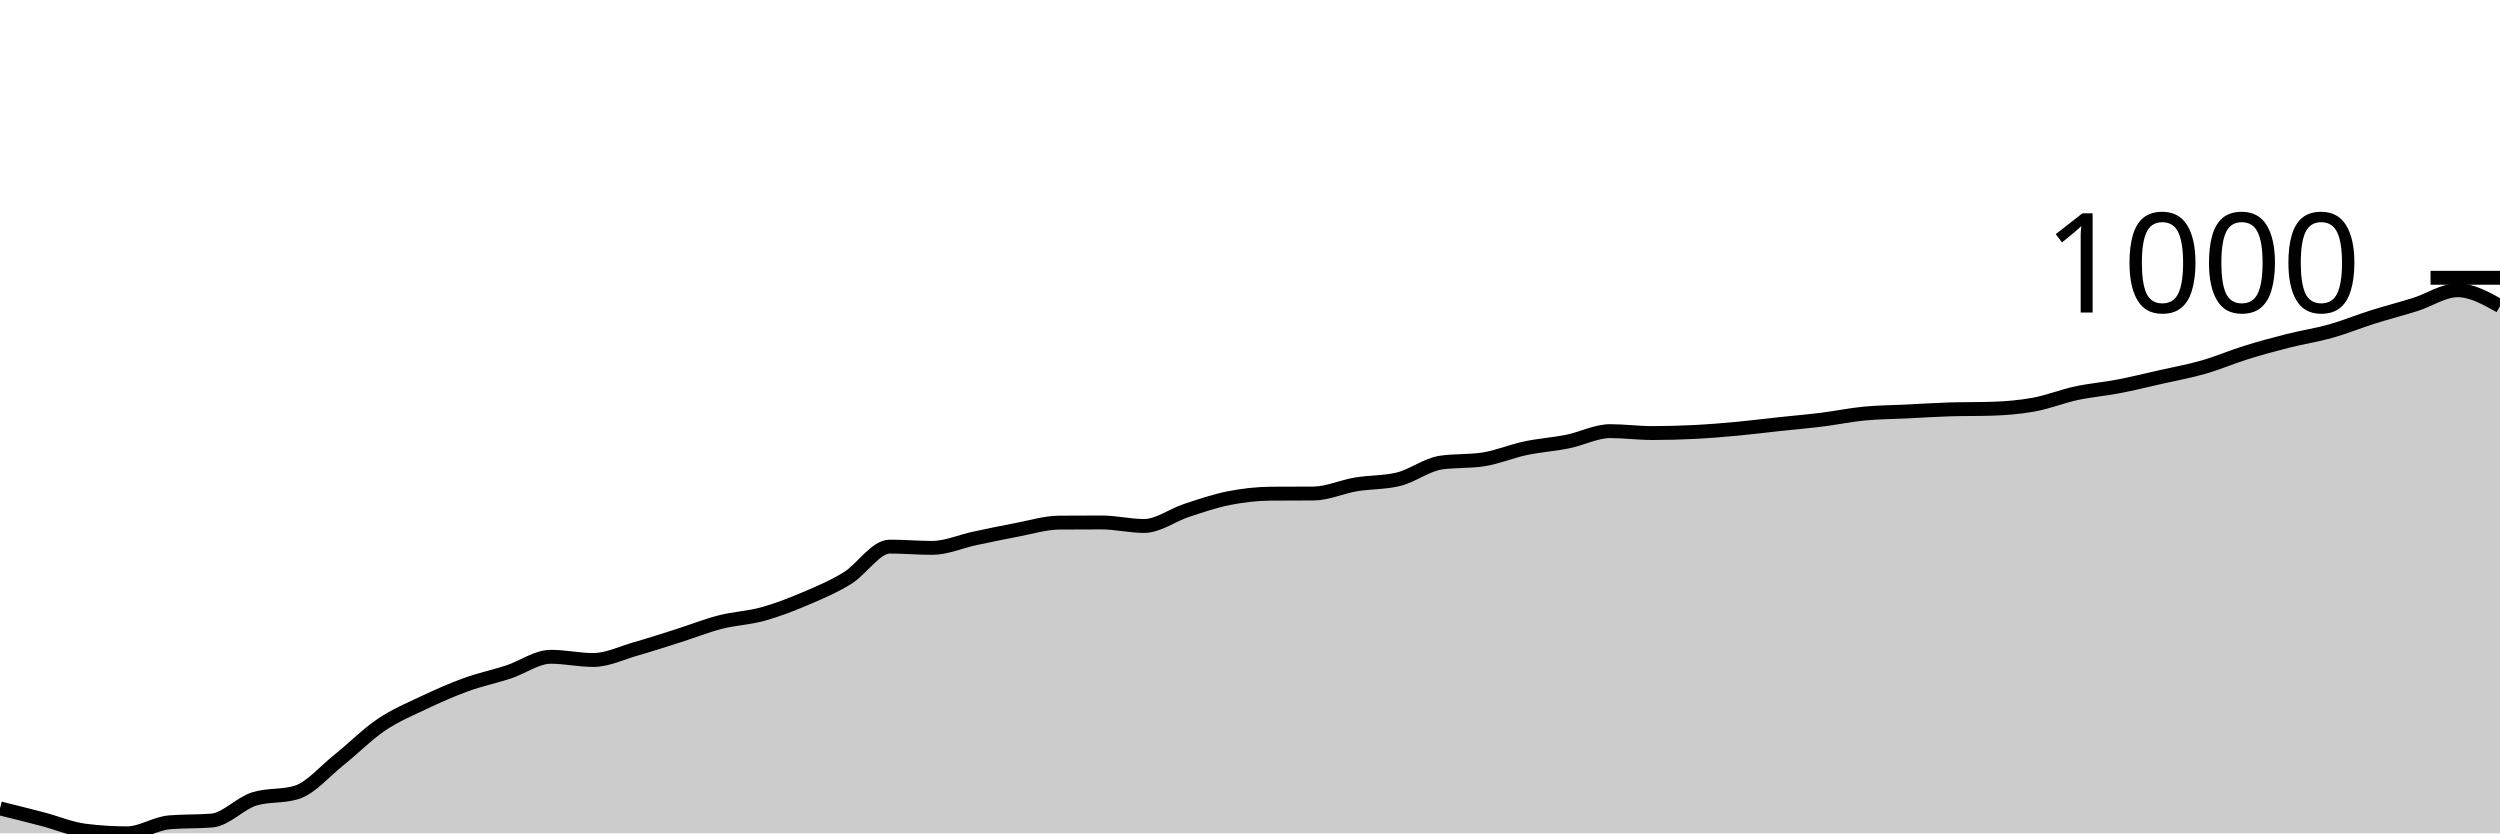
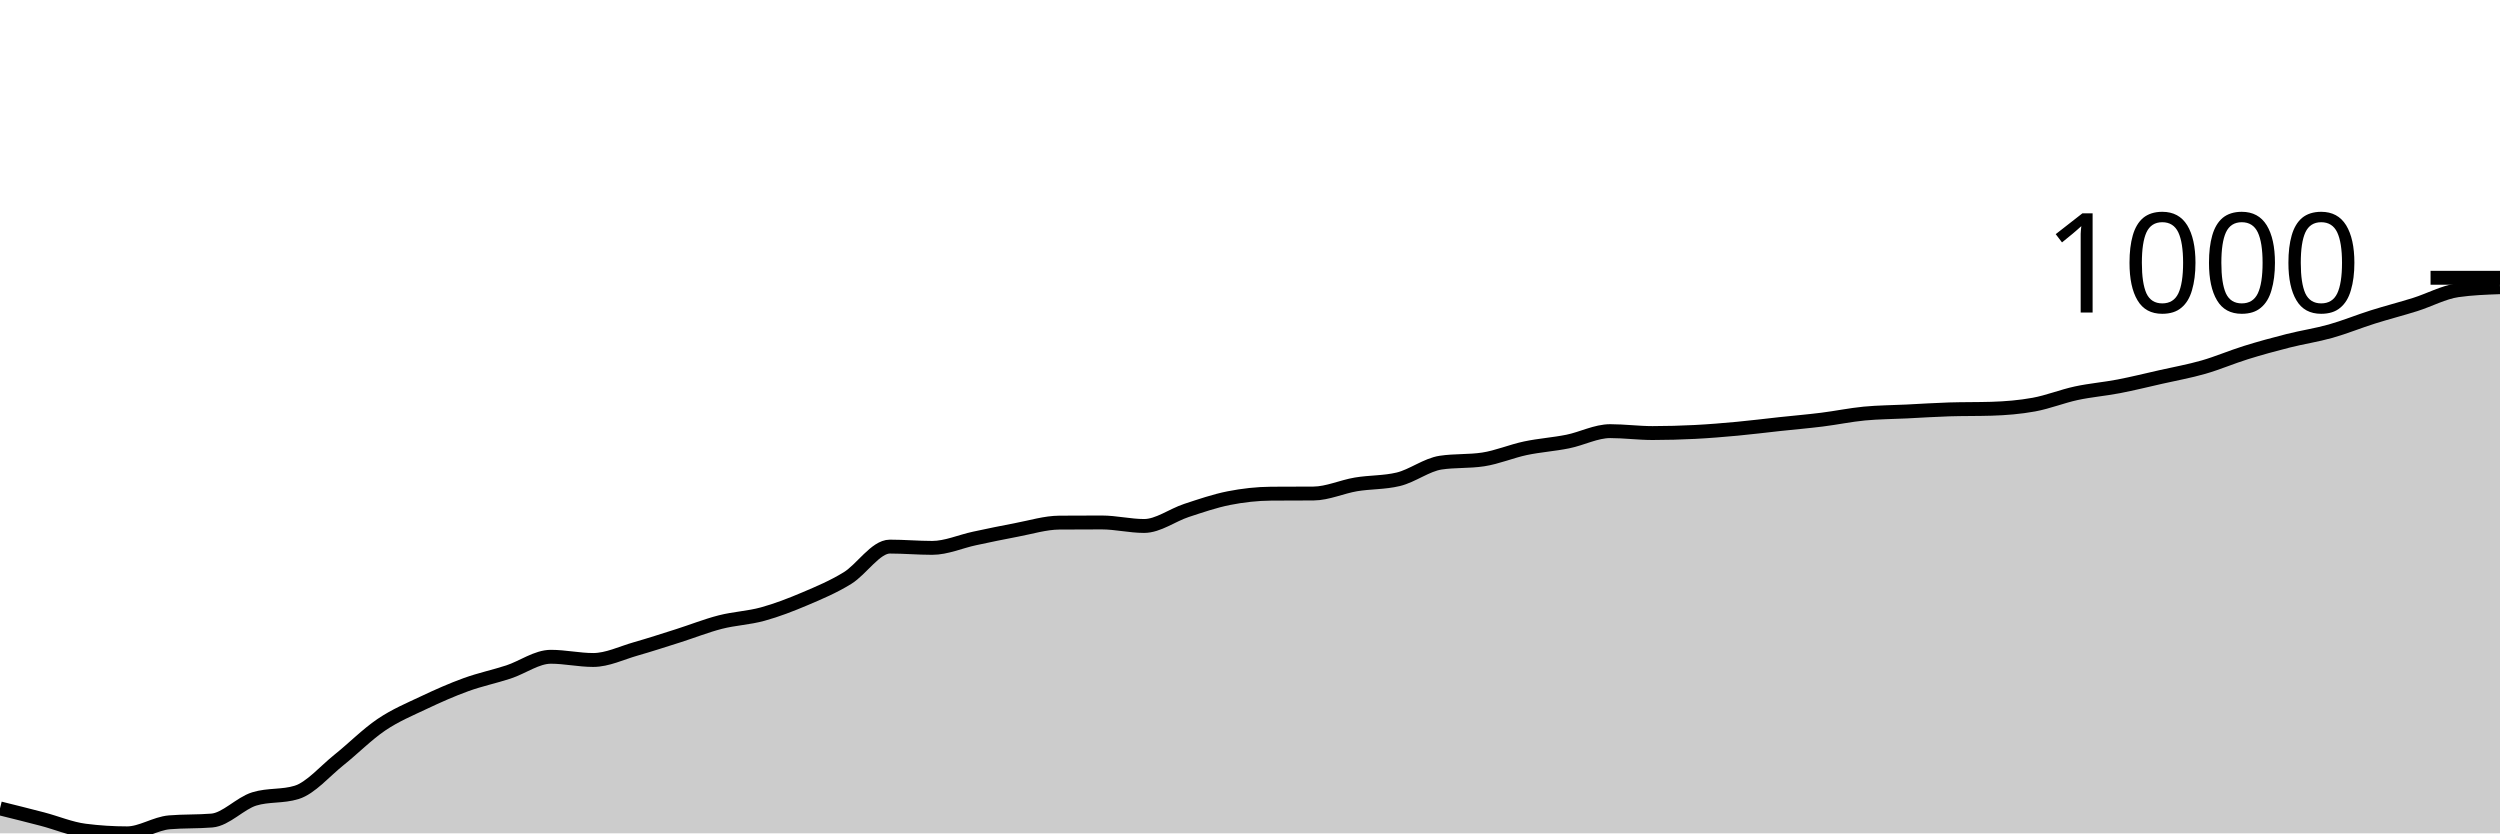
<svg xmlns="http://www.w3.org/2000/svg" viewBox="0 0 180 60">
  <g transform="translate(0,20)">
-     <path class="area" fill="rgba(0, 0, 0, 0.2)" d="M0,38.204C1.017,38.456,2.034,38.709,3.051,38.975C4.068,39.242,5.085,39.674,6.102,39.804C7.119,39.935,8.136,40,9.153,40C10.169,40,11.186,39.29,12.203,39.206C13.22,39.121,14.237,39.163,15.254,39.079C16.271,38.994,17.288,37.839,18.305,37.524C19.322,37.21,20.339,37.367,21.356,37.052C22.373,36.738,23.39,35.527,24.407,34.715C25.424,33.903,26.441,32.869,27.458,32.182C28.475,31.495,29.492,31.075,30.508,30.593C31.525,30.111,32.542,29.66,33.559,29.292C34.576,28.923,35.593,28.716,36.61,28.382C37.627,28.048,38.644,27.288,39.661,27.288C40.678,27.288,41.695,27.519,42.712,27.519C43.729,27.519,44.746,27.014,45.763,26.724C46.78,26.434,47.797,26.102,48.814,25.78C49.831,25.458,50.847,25.051,51.864,24.79C52.881,24.529,53.898,24.494,54.915,24.214C55.932,23.934,56.949,23.541,57.966,23.109C58.983,22.677,60,22.249,61.017,21.623C62.034,20.998,63.051,19.355,64.068,19.355C65.085,19.355,66.102,19.447,67.119,19.447C68.136,19.447,69.153,18.985,70.169,18.768C71.186,18.551,72.203,18.336,73.22,18.146C74.237,17.956,75.254,17.636,76.271,17.628C77.288,17.62,78.305,17.617,79.322,17.617C80.339,17.617,81.356,17.87,82.373,17.87C83.39,17.87,84.407,17.087,85.424,16.753C86.441,16.419,87.458,16.068,88.475,15.866C89.492,15.665,90.508,15.552,91.525,15.544C92.542,15.536,93.559,15.54,94.576,15.533C95.593,15.525,96.61,15.047,97.627,14.876C98.644,14.705,99.661,14.753,100.678,14.508C101.695,14.262,102.712,13.464,103.729,13.31C104.746,13.157,105.763,13.234,106.78,13.08C107.797,12.927,108.814,12.489,109.831,12.274C110.847,12.059,111.864,11.996,112.881,11.79C113.898,11.585,114.915,11.042,115.932,11.042C116.949,11.042,117.966,11.18,118.983,11.18C120,11.18,121.017,11.151,122.034,11.1C123.051,11.048,124.068,10.963,125.085,10.869C126.102,10.775,127.119,10.645,128.136,10.535C129.153,10.426,130.169,10.34,131.186,10.213C132.203,10.086,133.22,9.873,134.237,9.775C135.254,9.678,136.271,9.676,137.288,9.626C138.305,9.576,139.322,9.507,140.339,9.476C141.356,9.445,142.373,9.461,143.39,9.43C144.407,9.399,145.424,9.317,146.441,9.131C147.458,8.945,148.475,8.532,149.492,8.313C150.508,8.094,151.525,8.014,152.542,7.818C153.559,7.622,154.576,7.369,155.593,7.139C156.61,6.908,157.627,6.728,158.644,6.436C159.661,6.145,160.678,5.705,161.695,5.389C162.712,5.072,163.729,4.794,164.746,4.537C165.763,4.279,166.78,4.132,167.797,3.846C168.814,3.56,169.831,3.141,170.847,2.821C171.864,2.5,172.881,2.243,173.898,1.923C174.915,1.602,175.932,0.898,176.949,0.898C177.966,0.898,178.983,1.468,180,2.038L180,40C178.983,40,177.966,40,176.949,40C175.932,40,174.915,40,173.898,40C172.881,40,171.864,40,170.847,40C169.831,40,168.814,40,167.797,40C166.78,40,165.763,40,164.746,40C163.729,40,162.712,40,161.695,40C160.678,40,159.661,40,158.644,40C157.627,40,156.61,40,155.593,40C154.576,40,153.559,40,152.542,40C151.525,40,150.508,40,149.492,40C148.475,40,147.458,40,146.441,40C145.424,40,144.407,40,143.39,40C142.373,40,141.356,40,140.339,40C139.322,40,138.305,40,137.288,40C136.271,40,135.254,40,134.237,40C133.22,40,132.203,40,131.186,40C130.169,40,129.153,40,128.136,40C127.119,40,126.102,40,125.085,40C124.068,40,123.051,40,122.034,40C121.017,40,120,40,118.983,40C117.966,40,116.949,40,115.932,40C114.915,40,113.898,40,112.881,40C111.864,40,110.847,40,109.831,40C108.814,40,107.797,40,106.78,40C105.763,40,104.746,40,103.729,40C102.712,40,101.695,40,100.678,40C99.661,40,98.644,40,97.627,40C96.61,40,95.593,40,94.576,40C93.559,40,92.542,40,91.525,40C90.508,40,89.492,40,88.475,40C87.458,40,86.441,40,85.424,40C84.407,40,83.39,40,82.373,40C81.356,40,80.339,40,79.322,40C78.305,40,77.288,40,76.271,40C75.254,40,74.237,40,73.22,40C72.203,40,71.186,40,70.169,40C69.153,40,68.136,40,67.119,40C66.102,40,65.085,40,64.068,40C63.051,40,62.034,40,61.017,40C60,40,58.983,40,57.966,40C56.949,40,55.932,40,54.915,40C53.898,40,52.881,40,51.864,40C50.847,40,49.831,40,48.814,40C47.797,40,46.78,40,45.763,40C44.746,40,43.729,40,42.712,40C41.695,40,40.678,40,39.661,40C38.644,40,37.627,40,36.61,40C35.593,40,34.576,40,33.559,40C32.542,40,31.525,40,30.508,40C29.492,40,28.475,40,27.458,40C26.441,40,25.424,40,24.407,40C23.39,40,22.373,40,21.356,40C20.339,40,19.322,40,18.305,40C17.288,40,16.271,40,15.254,40C14.237,40,13.22,40,12.203,40C11.186,40,10.169,40,9.153,40C8.136,40,7.119,40,6.102,40C5.085,40,4.068,40,3.051,40C2.034,40,1.017,40,0,40Z" />
-     <path class="line" stroke="black" fill="none" d="M0,38.204C1.017,38.456,2.034,38.709,3.051,38.975C4.068,39.242,5.085,39.674,6.102,39.804C7.119,39.935,8.136,40,9.153,40C10.169,40,11.186,39.29,12.203,39.206C13.22,39.121,14.237,39.163,15.254,39.079C16.271,38.994,17.288,37.839,18.305,37.524C19.322,37.21,20.339,37.367,21.356,37.052C22.373,36.738,23.39,35.527,24.407,34.715C25.424,33.903,26.441,32.869,27.458,32.182C28.475,31.495,29.492,31.075,30.508,30.593C31.525,30.111,32.542,29.66,33.559,29.292C34.576,28.923,35.593,28.716,36.61,28.382C37.627,28.048,38.644,27.288,39.661,27.288C40.678,27.288,41.695,27.519,42.712,27.519C43.729,27.519,44.746,27.014,45.763,26.724C46.78,26.434,47.797,26.102,48.814,25.78C49.831,25.458,50.847,25.051,51.864,24.79C52.881,24.529,53.898,24.494,54.915,24.214C55.932,23.934,56.949,23.541,57.966,23.109C58.983,22.677,60,22.249,61.017,21.623C62.034,20.998,63.051,19.355,64.068,19.355C65.085,19.355,66.102,19.447,67.119,19.447C68.136,19.447,69.153,18.985,70.169,18.768C71.186,18.551,72.203,18.336,73.22,18.146C74.237,17.956,75.254,17.636,76.271,17.628C77.288,17.62,78.305,17.617,79.322,17.617C80.339,17.617,81.356,17.87,82.373,17.87C83.39,17.87,84.407,17.087,85.424,16.753C86.441,16.419,87.458,16.068,88.475,15.866C89.492,15.665,90.508,15.552,91.525,15.544C92.542,15.536,93.559,15.54,94.576,15.533C95.593,15.525,96.61,15.047,97.627,14.876C98.644,14.705,99.661,14.753,100.678,14.508C101.695,14.262,102.712,13.464,103.729,13.31C104.746,13.157,105.763,13.234,106.78,13.08C107.797,12.927,108.814,12.489,109.831,12.274C110.847,12.059,111.864,11.996,112.881,11.79C113.898,11.585,114.915,11.042,115.932,11.042C116.949,11.042,117.966,11.18,118.983,11.18C120,11.18,121.017,11.151,122.034,11.1C123.051,11.048,124.068,10.963,125.085,10.869C126.102,10.775,127.119,10.645,128.136,10.535C129.153,10.426,130.169,10.34,131.186,10.213C132.203,10.086,133.22,9.873,134.237,9.775C135.254,9.678,136.271,9.676,137.288,9.626C138.305,9.576,139.322,9.507,140.339,9.476C141.356,9.445,142.373,9.461,143.39,9.43C144.407,9.399,145.424,9.317,146.441,9.131C147.458,8.945,148.475,8.532,149.492,8.313C150.508,8.094,151.525,8.014,152.542,7.818C153.559,7.622,154.576,7.369,155.593,7.139C156.61,6.908,157.627,6.728,158.644,6.436C159.661,6.145,160.678,5.705,161.695,5.389C162.712,5.072,163.729,4.794,164.746,4.537C165.763,4.279,166.78,4.132,167.797,3.846C168.814,3.56,169.831,3.141,170.847,2.821C171.864,2.5,172.881,2.243,173.898,1.923C174.915,1.602,175.932,0.898,176.949,0.898C177.966,0.898,178.983,1.468,180,2.038" />
+     <path class="area" fill="rgba(0, 0, 0, 0.2)" d="M0,38.204C1.017,38.456,2.034,38.709,3.051,38.975C4.068,39.242,5.085,39.674,6.102,39.804C7.119,39.935,8.136,40,9.153,40C10.169,40,11.186,39.29,12.203,39.206C13.22,39.121,14.237,39.163,15.254,39.079C16.271,38.994,17.288,37.839,18.305,37.524C19.322,37.21,20.339,37.367,21.356,37.052C22.373,36.738,23.39,35.527,24.407,34.715C25.424,33.903,26.441,32.869,27.458,32.182C28.475,31.495,29.492,31.075,30.508,30.593C31.525,30.111,32.542,29.66,33.559,29.292C34.576,28.923,35.593,28.716,36.61,28.382C37.627,28.048,38.644,27.288,39.661,27.288C40.678,27.288,41.695,27.519,42.712,27.519C43.729,27.519,44.746,27.014,45.763,26.724C46.78,26.434,47.797,26.102,48.814,25.78C49.831,25.458,50.847,25.051,51.864,24.79C52.881,24.529,53.898,24.494,54.915,24.214C55.932,23.934,56.949,23.541,57.966,23.109C58.983,22.677,60,22.249,61.017,21.623C62.034,20.998,63.051,19.355,64.068,19.355C65.085,19.355,66.102,19.447,67.119,19.447C68.136,19.447,69.153,18.985,70.169,18.768C71.186,18.551,72.203,18.336,73.22,18.146C74.237,17.956,75.254,17.636,76.271,17.628C77.288,17.62,78.305,17.617,79.322,17.617C80.339,17.617,81.356,17.87,82.373,17.87C83.39,17.87,84.407,17.087,85.424,16.753C86.441,16.419,87.458,16.068,88.475,15.866C89.492,15.665,90.508,15.552,91.525,15.544C92.542,15.536,93.559,15.54,94.576,15.533C95.593,15.525,96.61,15.047,97.627,14.876C98.644,14.705,99.661,14.753,100.678,14.508C101.695,14.262,102.712,13.464,103.729,13.31C104.746,13.157,105.763,13.234,106.78,13.08C107.797,12.927,108.814,12.489,109.831,12.274C110.847,12.059,111.864,11.996,112.881,11.79C113.898,11.585,114.915,11.042,115.932,11.042C116.949,11.042,117.966,11.18,118.983,11.18C120,11.18,121.017,11.151,122.034,11.1C123.051,11.048,124.068,10.963,125.085,10.869C126.102,10.775,127.119,10.645,128.136,10.535C129.153,10.426,130.169,10.34,131.186,10.213C132.203,10.086,133.22,9.873,134.237,9.775C135.254,9.678,136.271,9.676,137.288,9.626C138.305,9.576,139.322,9.507,140.339,9.476C141.356,9.445,142.373,9.461,143.39,9.43C144.407,9.399,145.424,9.317,146.441,9.131C147.458,8.945,148.475,8.532,149.492,8.313C150.508,8.094,151.525,8.014,152.542,7.818C153.559,7.622,154.576,7.369,155.593,7.139C156.61,6.908,157.627,6.728,158.644,6.436C159.661,6.145,160.678,5.705,161.695,5.389C162.712,5.072,163.729,4.794,164.746,4.537C165.763,4.279,166.78,4.132,167.797,3.846C168.814,3.56,169.831,3.141,170.847,2.821C171.864,2.5,172.881,2.243,173.898,1.923C174.915,1.602,175.932,1.044,176.949,0.898C177.966,0.752,178.983,0.716,180,0.679L180,40C178.983,40,177.966,40,176.949,40C175.932,40,174.915,40,173.898,40C172.881,40,171.864,40,170.847,40C169.831,40,168.814,40,167.797,40C166.78,40,165.763,40,164.746,40C163.729,40,162.712,40,161.695,40C160.678,40,159.661,40,158.644,40C157.627,40,156.61,40,155.593,40C154.576,40,153.559,40,152.542,40C151.525,40,150.508,40,149.492,40C148.475,40,147.458,40,146.441,40C145.424,40,144.407,40,143.39,40C142.373,40,141.356,40,140.339,40C139.322,40,138.305,40,137.288,40C136.271,40,135.254,40,134.237,40C133.22,40,132.203,40,131.186,40C130.169,40,129.153,40,128.136,40C127.119,40,126.102,40,125.085,40C124.068,40,123.051,40,122.034,40C121.017,40,120,40,118.983,40C117.966,40,116.949,40,115.932,40C114.915,40,113.898,40,112.881,40C111.864,40,110.847,40,109.831,40C108.814,40,107.797,40,106.78,40C105.763,40,104.746,40,103.729,40C102.712,40,101.695,40,100.678,40C99.661,40,98.644,40,97.627,40C96.61,40,95.593,40,94.576,40C93.559,40,92.542,40,91.525,40C90.508,40,89.492,40,88.475,40C87.458,40,86.441,40,85.424,40C84.407,40,83.39,40,82.373,40C81.356,40,80.339,40,79.322,40C78.305,40,77.288,40,76.271,40C75.254,40,74.237,40,73.22,40C72.203,40,71.186,40,70.169,40C69.153,40,68.136,40,67.119,40C66.102,40,65.085,40,64.068,40C63.051,40,62.034,40,61.017,40C60,40,58.983,40,57.966,40C56.949,40,55.932,40,54.915,40C53.898,40,52.881,40,51.864,40C50.847,40,49.831,40,48.814,40C47.797,40,46.78,40,45.763,40C44.746,40,43.729,40,42.712,40C41.695,40,40.678,40,39.661,40C38.644,40,37.627,40,36.61,40C35.593,40,34.576,40,33.559,40C32.542,40,31.525,40,30.508,40C29.492,40,28.475,40,27.458,40C26.441,40,25.424,40,24.407,40C23.39,40,22.373,40,21.356,40C20.339,40,19.322,40,18.305,40C17.288,40,16.271,40,15.254,40C14.237,40,13.22,40,12.203,40C11.186,40,10.169,40,9.153,40C8.136,40,7.119,40,6.102,40C5.085,40,4.068,40,3.051,40C2.034,40,1.017,40,0,40Z" />
+     <path class="line" stroke="black" fill="none" d="M0,38.204C1.017,38.456,2.034,38.709,3.051,38.975C4.068,39.242,5.085,39.674,6.102,39.804C7.119,39.935,8.136,40,9.153,40C10.169,40,11.186,39.29,12.203,39.206C13.22,39.121,14.237,39.163,15.254,39.079C16.271,38.994,17.288,37.839,18.305,37.524C19.322,37.21,20.339,37.367,21.356,37.052C22.373,36.738,23.39,35.527,24.407,34.715C25.424,33.903,26.441,32.869,27.458,32.182C28.475,31.495,29.492,31.075,30.508,30.593C31.525,30.111,32.542,29.66,33.559,29.292C34.576,28.923,35.593,28.716,36.61,28.382C37.627,28.048,38.644,27.288,39.661,27.288C40.678,27.288,41.695,27.519,42.712,27.519C43.729,27.519,44.746,27.014,45.763,26.724C46.78,26.434,47.797,26.102,48.814,25.78C49.831,25.458,50.847,25.051,51.864,24.79C52.881,24.529,53.898,24.494,54.915,24.214C55.932,23.934,56.949,23.541,57.966,23.109C58.983,22.677,60,22.249,61.017,21.623C62.034,20.998,63.051,19.355,64.068,19.355C65.085,19.355,66.102,19.447,67.119,19.447C68.136,19.447,69.153,18.985,70.169,18.768C71.186,18.551,72.203,18.336,73.22,18.146C74.237,17.956,75.254,17.636,76.271,17.628C77.288,17.62,78.305,17.617,79.322,17.617C80.339,17.617,81.356,17.87,82.373,17.87C83.39,17.87,84.407,17.087,85.424,16.753C86.441,16.419,87.458,16.068,88.475,15.866C89.492,15.665,90.508,15.552,91.525,15.544C92.542,15.536,93.559,15.54,94.576,15.533C95.593,15.525,96.61,15.047,97.627,14.876C98.644,14.705,99.661,14.753,100.678,14.508C101.695,14.262,102.712,13.464,103.729,13.31C104.746,13.157,105.763,13.234,106.78,13.08C107.797,12.927,108.814,12.489,109.831,12.274C110.847,12.059,111.864,11.996,112.881,11.79C113.898,11.585,114.915,11.042,115.932,11.042C116.949,11.042,117.966,11.18,118.983,11.18C120,11.18,121.017,11.151,122.034,11.1C123.051,11.048,124.068,10.963,125.085,10.869C126.102,10.775,127.119,10.645,128.136,10.535C129.153,10.426,130.169,10.34,131.186,10.213C132.203,10.086,133.22,9.873,134.237,9.775C135.254,9.678,136.271,9.676,137.288,9.626C138.305,9.576,139.322,9.507,140.339,9.476C141.356,9.445,142.373,9.461,143.39,9.43C144.407,9.399,145.424,9.317,146.441,9.131C147.458,8.945,148.475,8.532,149.492,8.313C150.508,8.094,151.525,8.014,152.542,7.818C153.559,7.622,154.576,7.369,155.593,7.139C156.61,6.908,157.627,6.728,158.644,6.436C159.661,6.145,160.678,5.705,161.695,5.389C162.712,5.072,163.729,4.794,164.746,4.537C165.763,4.279,166.78,4.132,167.797,3.846C168.814,3.56,169.831,3.141,170.847,2.821C171.864,2.5,172.881,2.243,173.898,1.923C174.915,1.602,175.932,1.044,176.949,0.898C177.966,0.752,178.983,0.716,180,0.679" />
    <path class="axis-ceiling" stroke-width="1" stroke="black" fill="none" d="M175,0L180,0" />
    <text class="axis-ceiling-label" font-family="sans-serif" text-anchor="end" font-size="10px" x="170" y="2.5">1000</text>
  </g>
</svg>
